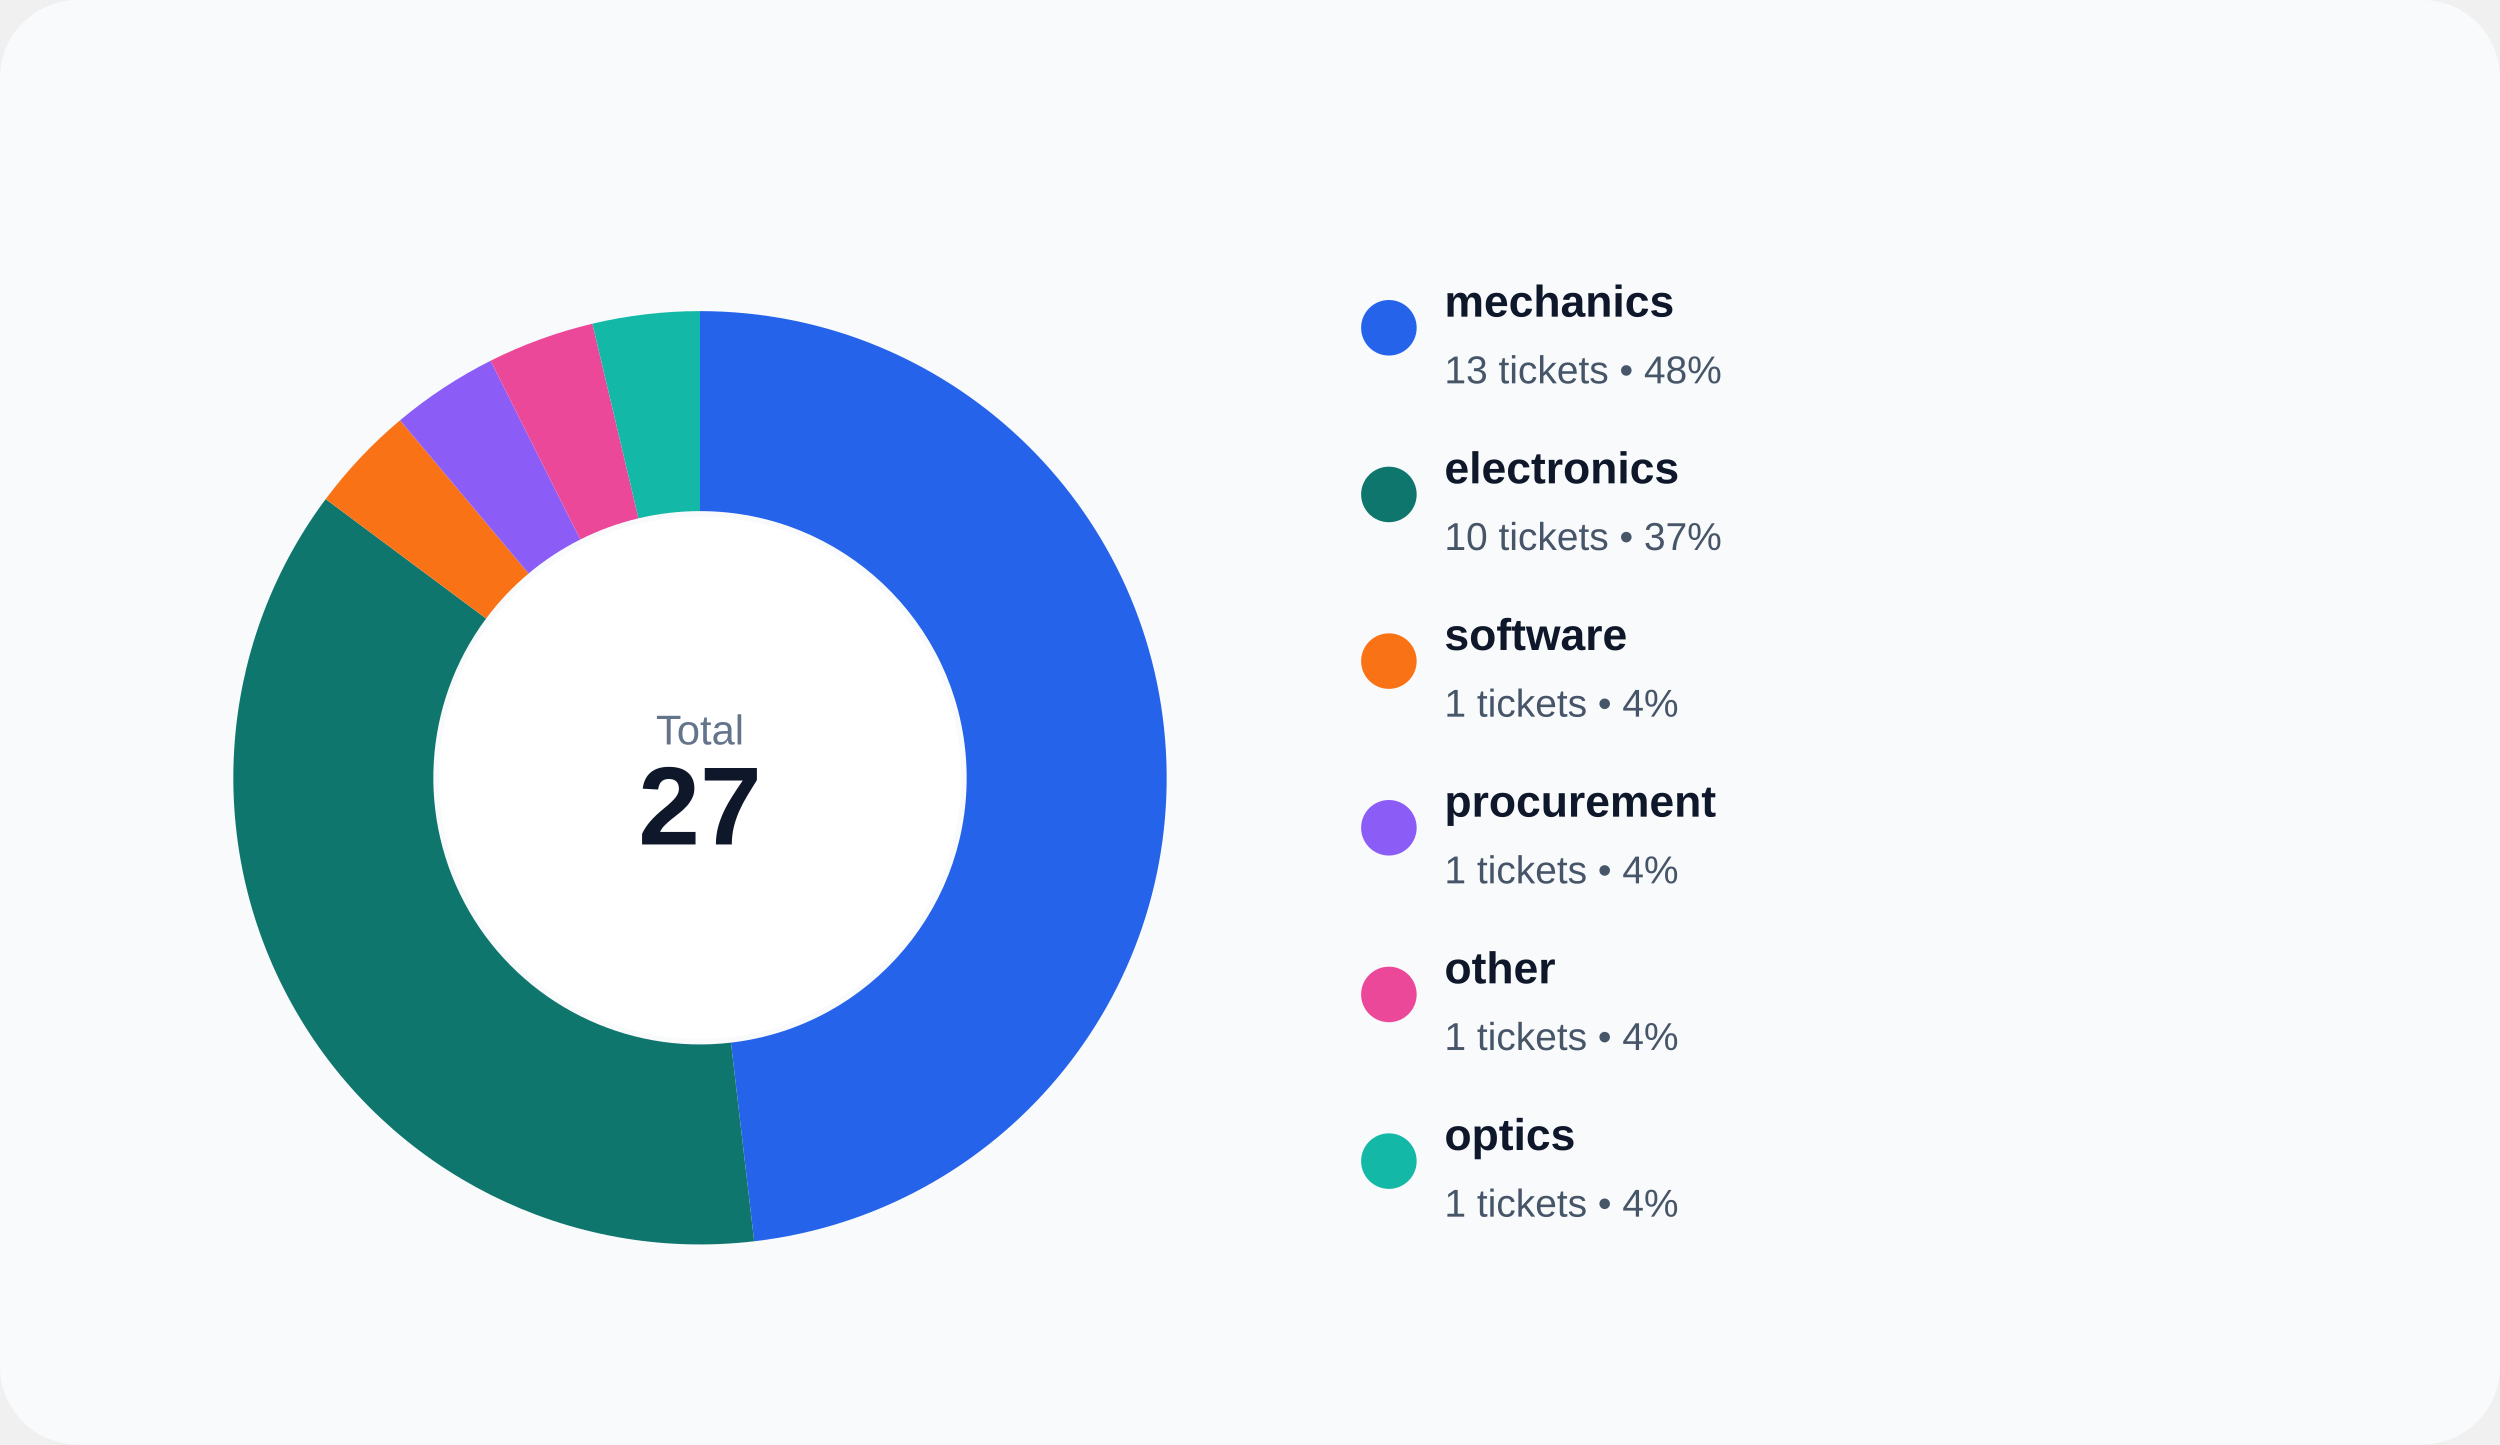
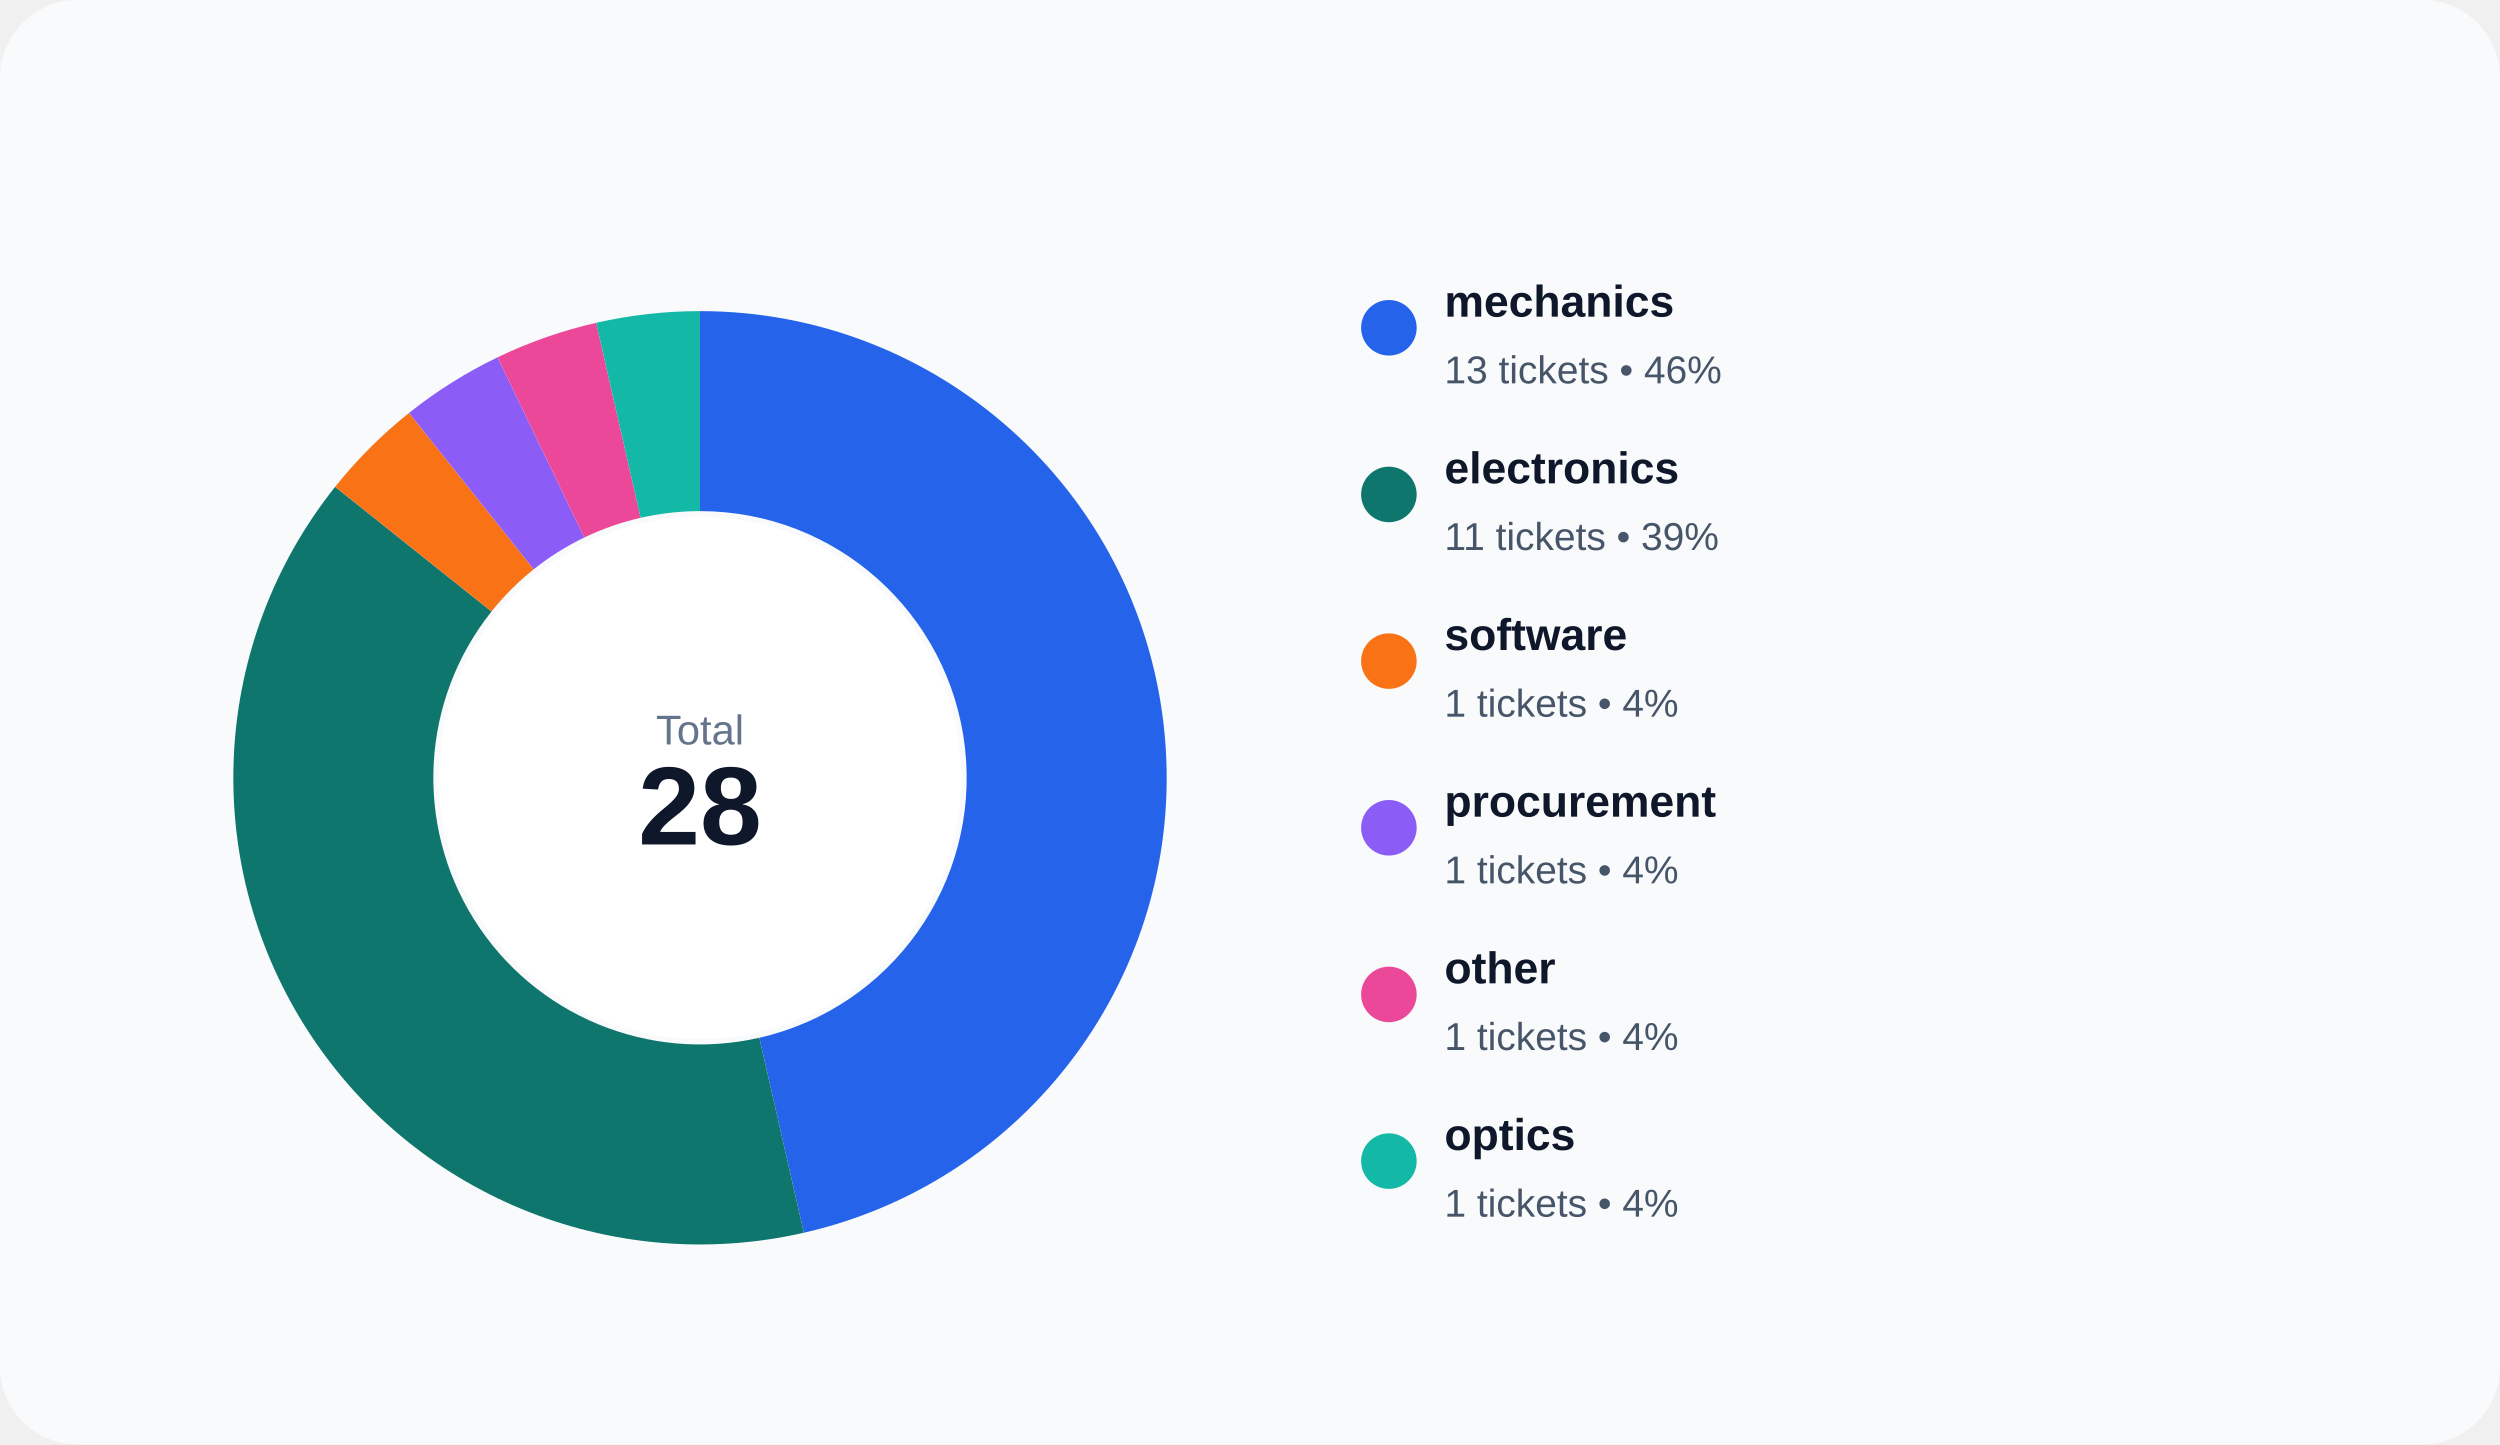
<svg xmlns="http://www.w3.org/2000/svg" width="900" height="520" viewBox="0 0 900 520" role="img">
  <rect width="100%" height="100%" rx="28" fill="#f8fafc" />
-   <path d="M 252.000 112.000 A 168 168 0 0 1 271.504 446.864 L 263.145 375.351 A 96 96 0 0 0 252.000 184.000 Z" fill="#2563eb" />
-   <path d="M 271.504 446.864 A 168 168 0 0 1 117.243 179.677 L 174.996 222.673 A 96 96 0 0 0 263.145 375.351 Z" fill="#0f766e" />
-   <path d="M 117.243 179.677 A 168 168 0 0 1 144.012 151.305 L 190.292 206.460 A 96 96 0 0 0 174.996 222.673 Z" fill="#f97316" />
-   <path d="M 144.012 151.305 A 168 168 0 0 1 176.602 129.870 L 208.915 194.211 A 96 96 0 0 0 190.292 206.460 Z" fill="#8b5cf6" />
-   <path d="M 176.602 129.870 A 168 168 0 0 1 213.257 116.528 L 229.861 186.588 A 96 96 0 0 0 208.915 194.211 Z" fill="#ec4899" />
-   <path d="M 213.257 116.528 A 168 168 0 0 1 252.000 112.000 L 252.000 184.000 A 96 96 0 0 0 229.861 186.588 Z" fill="#14b8a6" />
+   <path d="M 252.000 112.000 A 168 168 0 0 1 289.384 443.788 L 273.362 373.593 A 96 96 0 0 0 252.000 184.000 Z" fill="#2563eb" />
+   <path d="M 289.384 443.788 A 168 168 0 0 1 120.652 175.254 L 176.944 220.145 A 96 96 0 0 0 273.362 373.593 Z" fill="#0f766e" />
+   <path d="M 120.652 175.254 A 168 168 0 0 1 147.254 148.652 L 192.145 204.944 A 96 96 0 0 0 176.944 220.145 Z" fill="#f97316" />
+   <path d="M 147.254 148.652 A 168 168 0 0 1 179.108 128.637 L 210.347 193.507 A 96 96 0 0 0 192.145 204.944 Z" fill="#8b5cf6" />
+   <path d="M 179.108 128.637 A 168 168 0 0 1 214.616 116.212 L 230.638 186.407 A 96 96 0 0 0 210.347 193.507 Z" fill="#ec4899" />
+   <path d="M 214.616 116.212 A 168 168 0 0 1 252.000 112.000 L 252.000 184.000 A 96 96 0 0 0 230.638 186.407 Z" fill="#14b8a6" />
  <circle cx="252" cy="280" r="94" fill="#ffffff" />
  <text x="252" y="268" text-anchor="middle" fill="#64748b" font-size="15" font-family="Arial, sans-serif">Total</text>
-   <text x="252" y="304" text-anchor="middle" fill="#0f172a" font-size="40" font-family="Arial, sans-serif" font-weight="700">27</text>
+   <text x="252" y="304" text-anchor="middle" fill="#0f172a" font-size="40" font-family="Arial, sans-serif" font-weight="700">28</text>
  <circle cx="500" cy="118" r="10" fill="#2563eb" />
  <text x="520" y="114" fill="#0f172a" font-size="16" font-family="Arial, sans-serif" font-weight="600">mechanics</text>
-   <text x="520" y="138" fill="#475569" font-size="14" font-family="Arial, sans-serif">13 tickets • 48%</text>
+   <text x="520" y="138" fill="#475569" font-size="14" font-family="Arial, sans-serif">13 tickets • 46%</text>
  <circle cx="500" cy="178" r="10" fill="#0f766e" />
  <text x="520" y="174" fill="#0f172a" font-size="16" font-family="Arial, sans-serif" font-weight="600">electronics</text>
-   <text x="520" y="198" fill="#475569" font-size="14" font-family="Arial, sans-serif">10 tickets • 37%</text>
+   <text x="520" y="198" fill="#475569" font-size="14" font-family="Arial, sans-serif">11 tickets • 39%</text>
  <circle cx="500" cy="238" r="10" fill="#f97316" />
  <text x="520" y="234" fill="#0f172a" font-size="16" font-family="Arial, sans-serif" font-weight="600">software</text>
  <text x="520" y="258" fill="#475569" font-size="14" font-family="Arial, sans-serif">1 tickets • 4%</text>
  <circle cx="500" cy="298" r="10" fill="#8b5cf6" />
  <text x="520" y="294" fill="#0f172a" font-size="16" font-family="Arial, sans-serif" font-weight="600">procurement</text>
  <text x="520" y="318" fill="#475569" font-size="14" font-family="Arial, sans-serif">1 tickets • 4%</text>
  <circle cx="500" cy="358" r="10" fill="#ec4899" />
  <text x="520" y="354" fill="#0f172a" font-size="16" font-family="Arial, sans-serif" font-weight="600">other</text>
  <text x="520" y="378" fill="#475569" font-size="14" font-family="Arial, sans-serif">1 tickets • 4%</text>
  <circle cx="500" cy="418" r="10" fill="#14b8a6" />
  <text x="520" y="414" fill="#0f172a" font-size="16" font-family="Arial, sans-serif" font-weight="600">optics</text>
  <text x="520" y="438" fill="#475569" font-size="14" font-family="Arial, sans-serif">1 tickets • 4%</text>
</svg>
